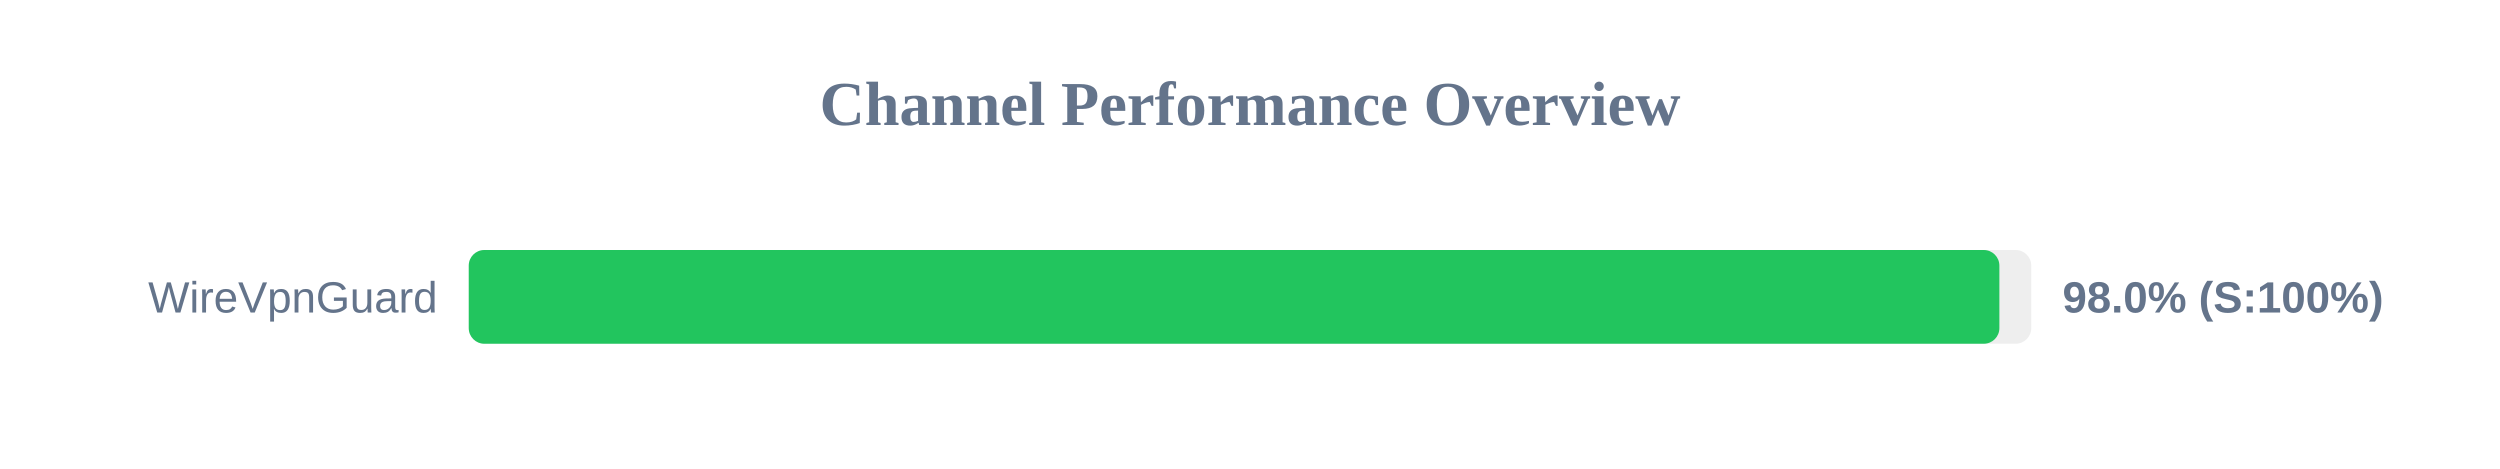
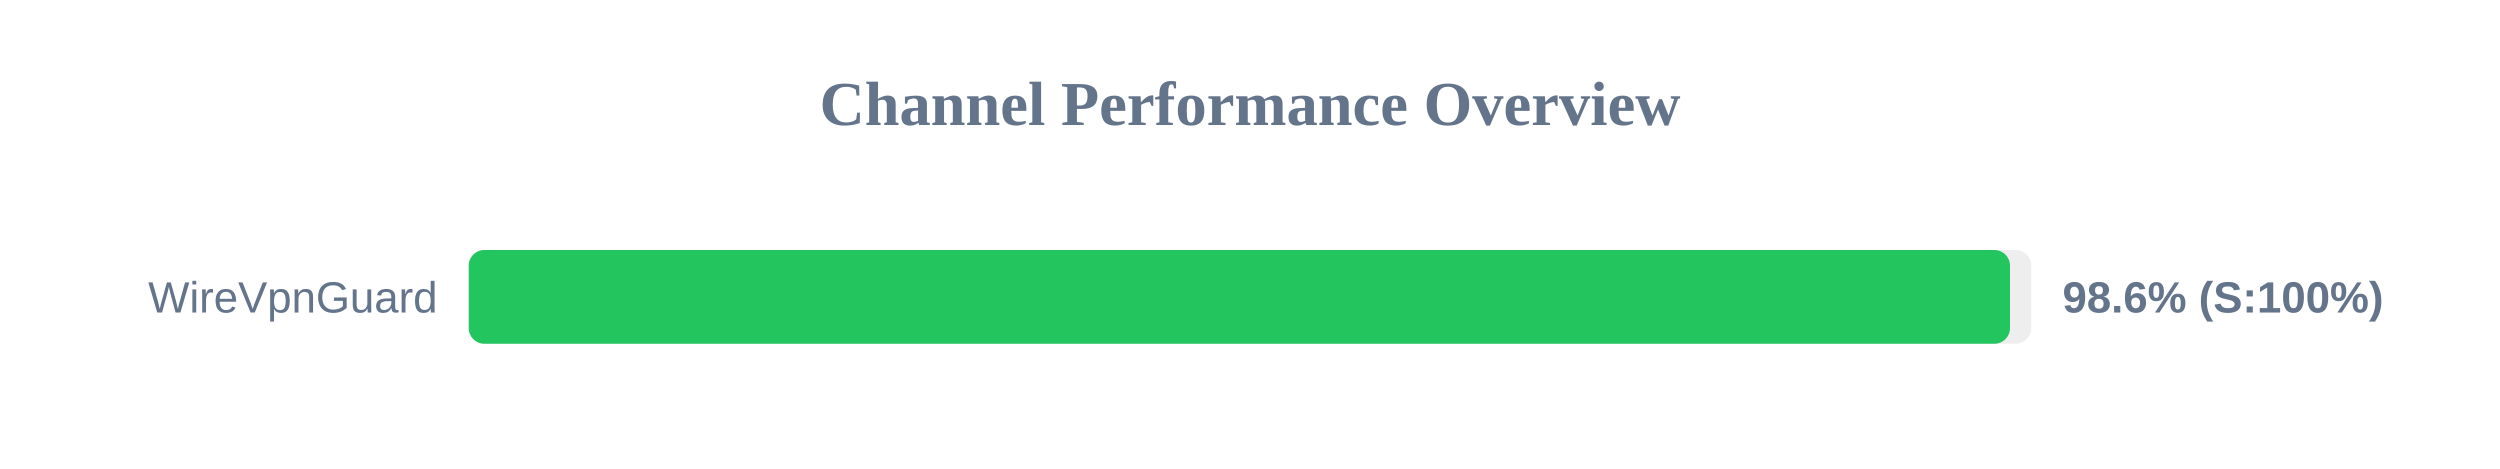
<svg xmlns="http://www.w3.org/2000/svg" width="800" height="150" version="1.1">
  <style>
        .row { font: 14px Arial; fill: #64748b; }
        .score { font: bold 14px Arial; fill: #64748b; }
    </style>
  <text x="400" y="40" text-anchor="middle" font-size="20px" font-weight="bold" fill="#64748b">Channel Performance Overview</text>
  <rect x="150" y="80" width="500" height="30" fill="#eee" rx="5" />
-   <rect x="150" y="80" width="489.8" height="30" fill="#22c55e" rx="5" />
+   <rect x="150" y="80" width="493.2" height="30" fill="#22c55e" rx="5" />
  <text x="140" y="100" text-anchor="end" class="row">WireVpnGuard</text>
-   <text x="660" y="100" text-anchor="start" class="score">98.0% (S:100%)</text>
+   <text x="660" y="100" text-anchor="start" class="score">98.6% (S:100%)</text>
</svg>
